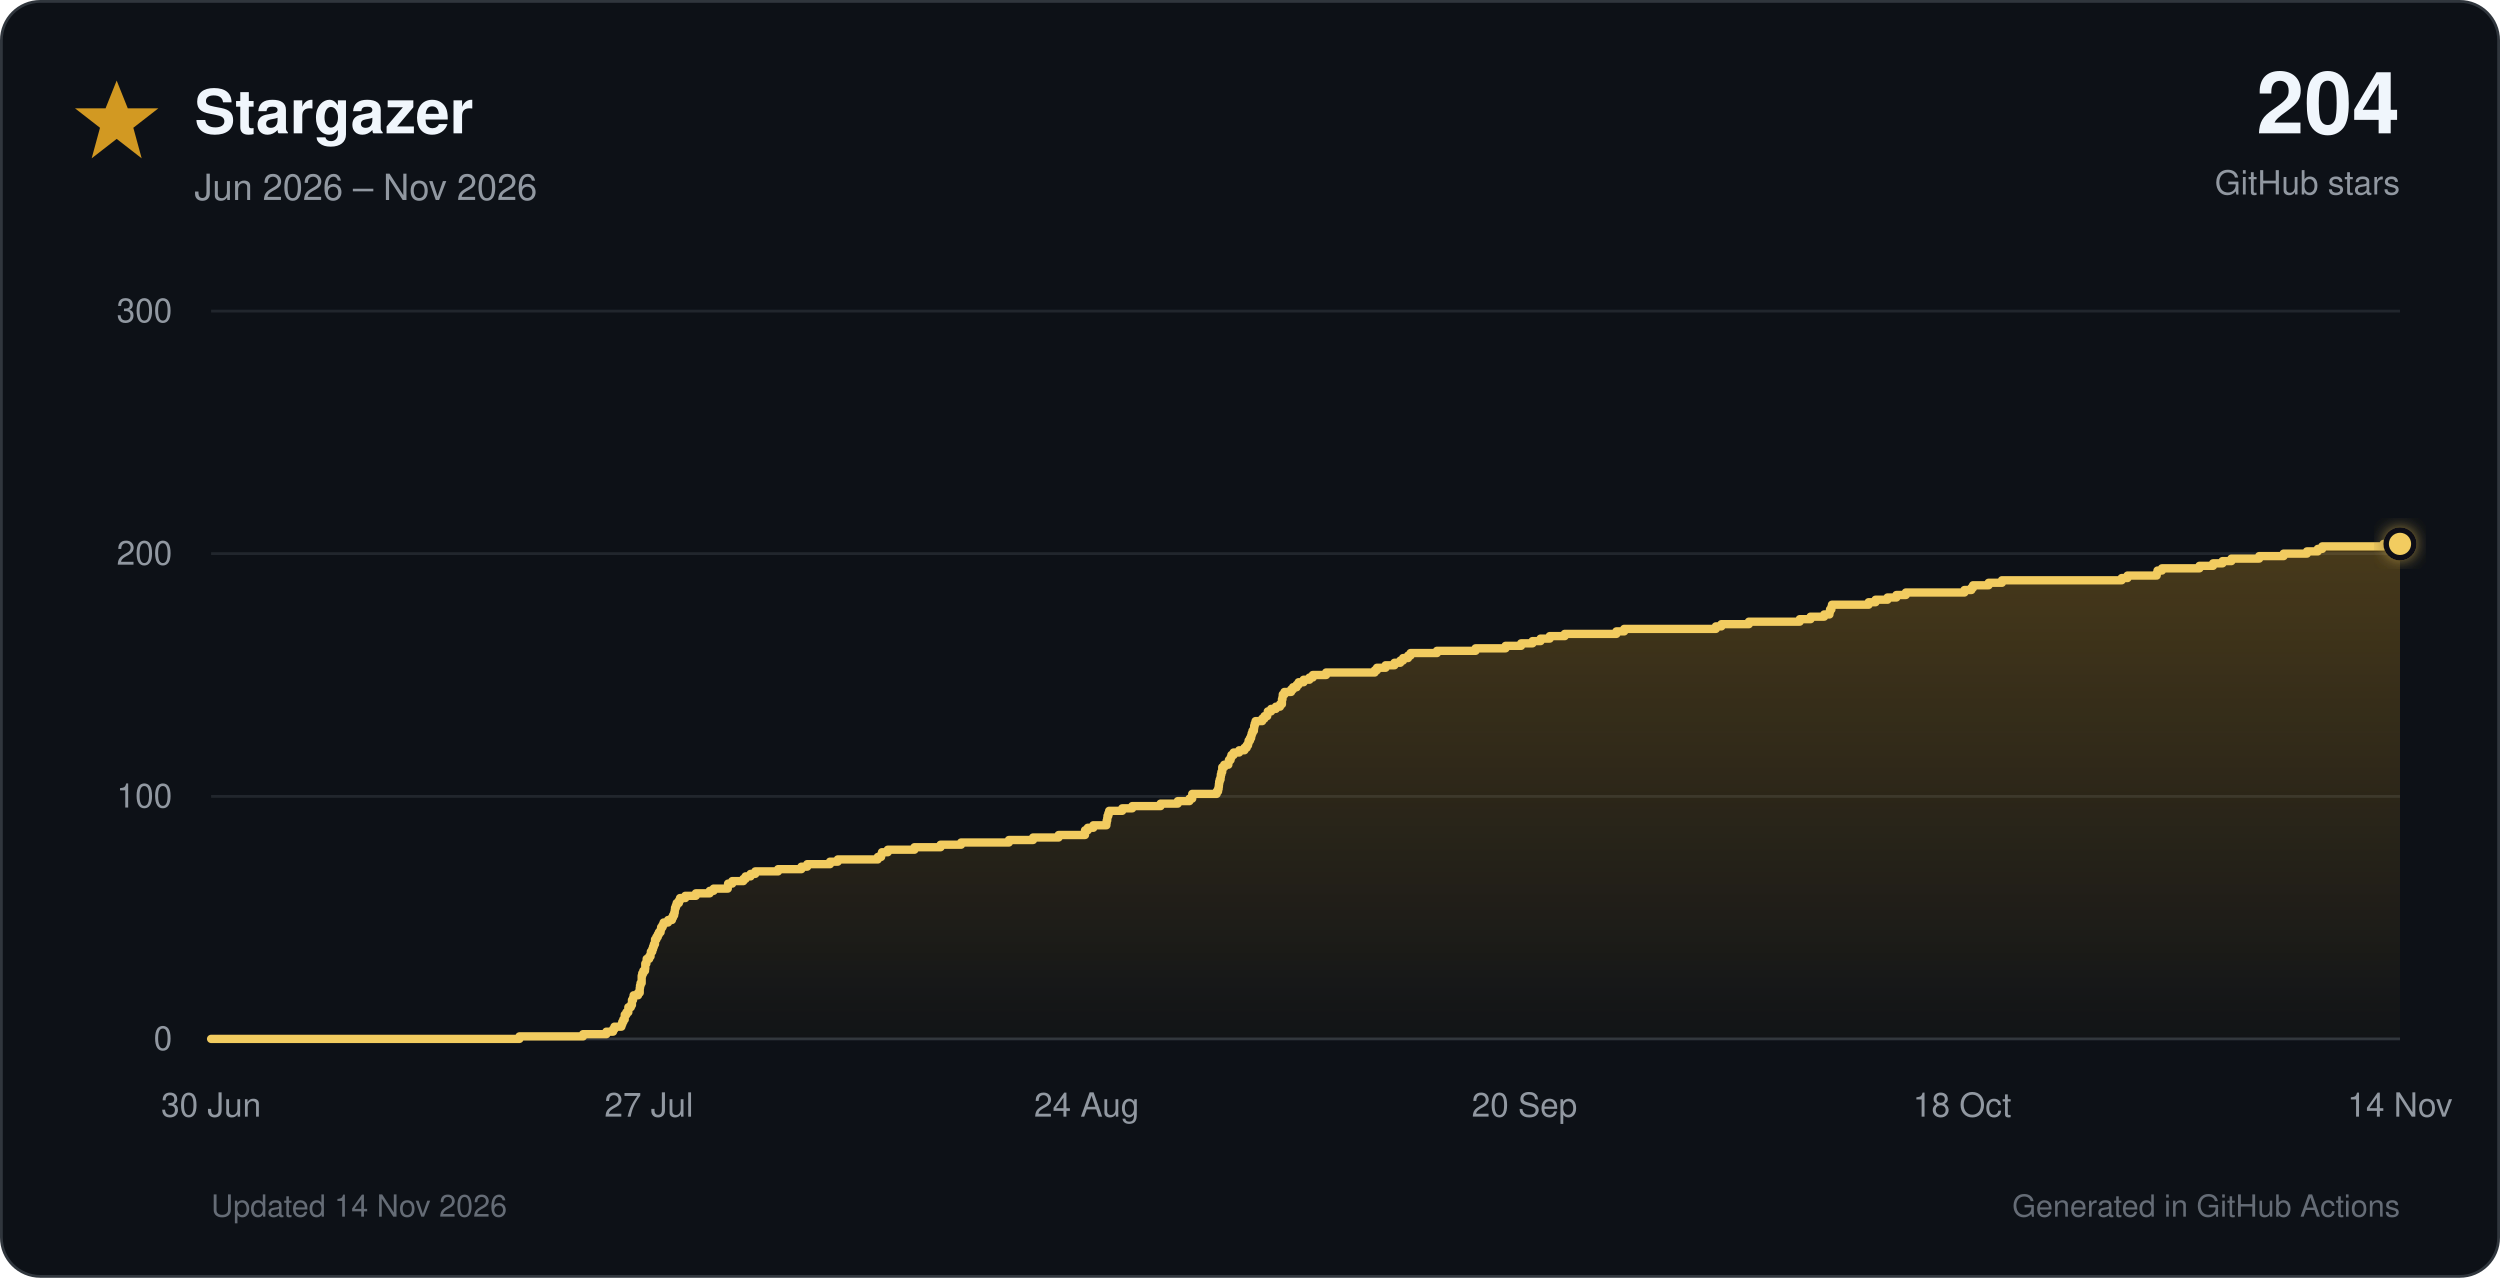
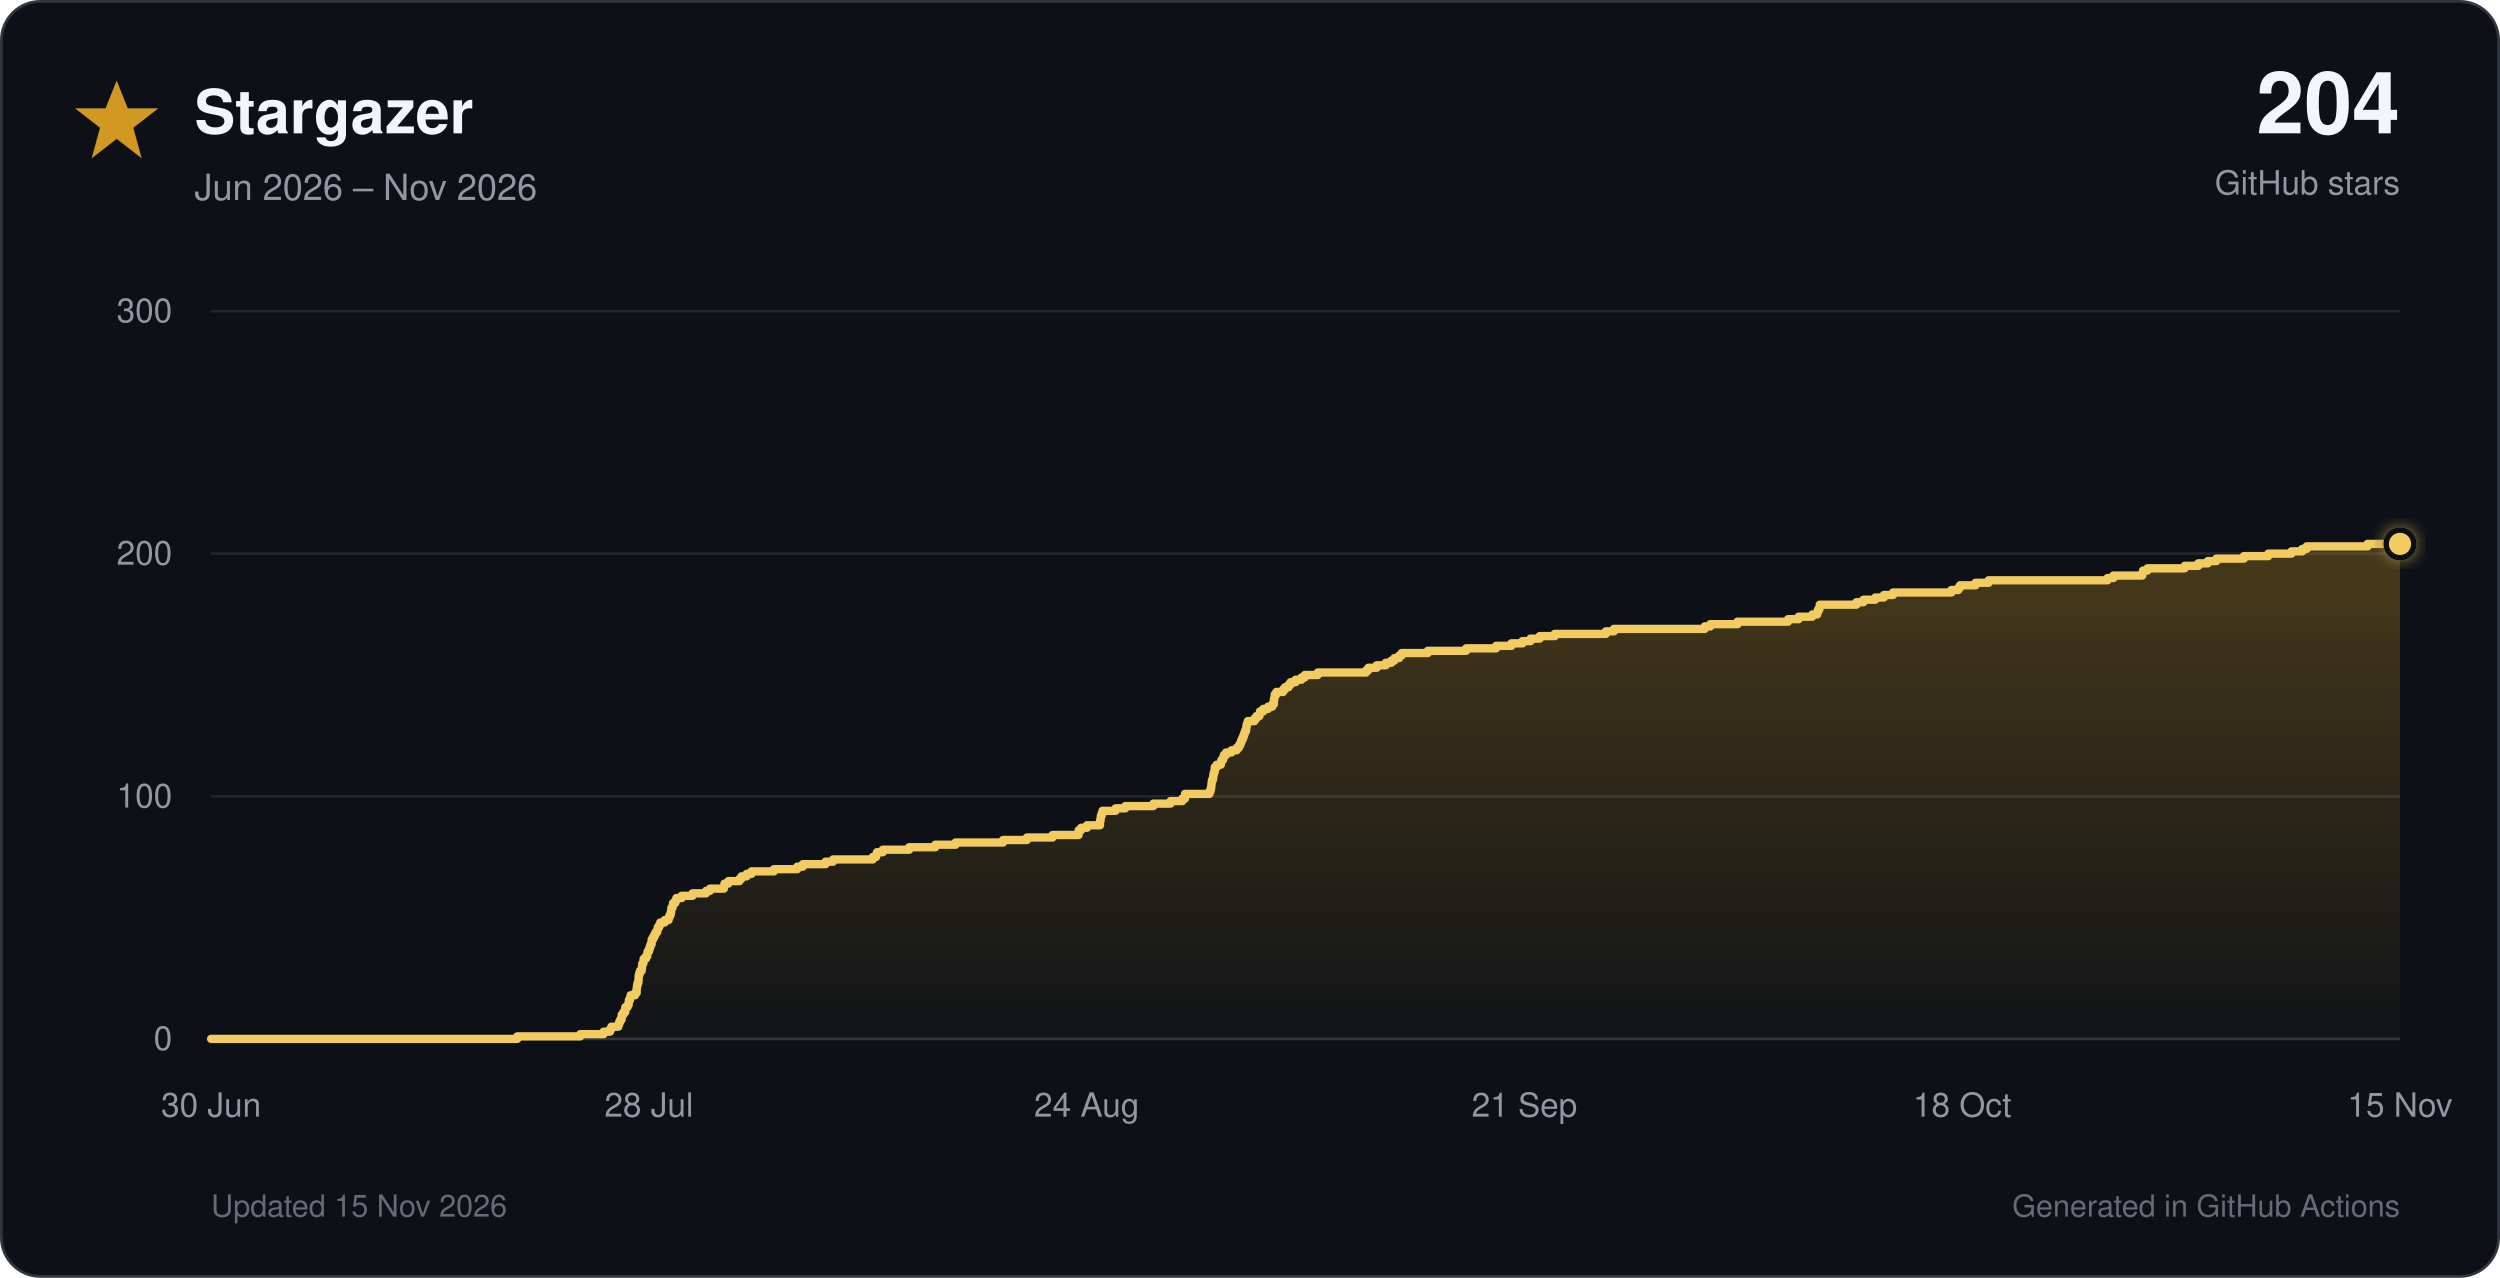
<svg xmlns="http://www.w3.org/2000/svg" viewBox="0 0 900 460" role="img">
  <defs>
    <linearGradient id="star-fill" x1="0" y1="0" x2="0" y2="1">
      <stop offset="0%" stop-color="#d29922" stop-opacity="0.30" />
      <stop offset="100%" stop-color="#d29922" stop-opacity="0.02" />
    </linearGradient>
    <filter id="glow" x="-40%" y="-40%" width="180%" height="180%">
      <feGaussianBlur stdDeviation="3" result="blur" />
      <feMerge>
        <feMergeNode in="blur" />
        <feMergeNode in="SourceGraphic" />
      </feMerge>
    </filter>
  </defs>
  <style>
    text { font-family: -apple-system, BlinkMacSystemFont, 'Segoe UI', Helvetica, Arial, sans-serif; }
    .tick { fill: #9198a1; font-size: 12px; }
  </style>
  <rect x="0.5" y="0.5" width="899" height="459" rx="14" fill="#0d1117" stroke="#30363d" />
  <polygon points="42,29 46,39 57,39 48,46 51,57 42,50 33,57 36,46 27,39 38,39" fill="#d29922" />
  <text x="70" y="48" font-size="22" font-weight="700" fill="#f0f6fc">Stargazer</text>
  <text x="70" y="72" font-size="13" fill="#9198a1">Jun 2026 – Nov 2026</text>
  <text x="864" y="48" text-anchor="end" font-size="31" font-weight="750" fill="#f0f6fc">204</text>
  <text x="864" y="70" text-anchor="end" font-size="12" fill="#9198a1">GitHub stars</text>
  <line x1="76" y1="374.0" x2="864" y2="374.0" stroke="#30363d" stroke-width="1" />
  <text x="62" y="378.0" text-anchor="end" class="tick">0</text>
  <line x1="76" y1="286.7" x2="864" y2="286.7" stroke="#21262d" stroke-width="1" />
  <text x="62" y="290.7" text-anchor="end" class="tick">100</text>
  <line x1="76" y1="199.3" x2="864" y2="199.3" stroke="#21262d" stroke-width="1" />
  <text x="62" y="203.3" text-anchor="end" class="tick">200</text>
  <line x1="76" y1="112.0" x2="864" y2="112.0" stroke="#21262d" stroke-width="1" />
  <text x="62" y="116.0" text-anchor="end" class="tick">300</text>
  <text x="76.0" y="402" text-anchor="middle" class="tick">30 Jun</text>
-   <text x="233.6" y="402" text-anchor="middle" class="tick">27 Jul</text>
+   <text x="233.6" y="402" text-anchor="middle" class="tick">28 Jul</text>
  <text x="391.2" y="402" text-anchor="middle" class="tick">24 Aug</text>
-   <text x="548.8" y="402" text-anchor="middle" class="tick">20 Sep</text>
+   <text x="548.8" y="402" text-anchor="middle" class="tick">21 Sep</text>
  <text x="706.4" y="402" text-anchor="middle" class="tick">18 Oct</text>
-   <text x="864.0" y="402" text-anchor="middle" class="tick">14 Nov</text>
-   <path d="M 76.0 374.0 H 187.0 V 373.1 H 209.9 V 372.3 H 218.3 V 371.4 H 220.7 V 370.5 H 221.2 V 369.6 H 223.7 V 368.8 H 224.0 V 367.9 H 224.4 V 367.0 H 224.9 V 366.1 H 224.9 V 365.3 H 225.5 V 364.4 H 226.2 V 363.5 H 226.2 V 362.6 H 227.1 V 361.8 H 227.5 V 360.9 H 227.5 V 360.0 H 227.9 V 359.2 H 228.1 V 358.3 H 229.7 V 357.4 H 230.3 V 356.5 H 230.3 V 355.7 H 230.4 V 354.8 H 230.6 V 353.9 H 231.0 V 353.0 H 231.0 V 352.2 H 231.0 V 351.3 H 231.2 V 350.4 H 231.6 V 349.5 H 232.2 V 348.7 H 232.3 V 347.8 H 232.3 V 346.9 H 232.7 V 346.1 H 232.8 V 345.2 H 233.7 V 344.3 H 234.2 V 343.4 H 234.3 V 342.6 H 234.8 V 341.7 H 235.1 V 340.8 H 235.4 V 339.9 H 235.8 V 339.1 H 235.8 V 338.2 H 236.3 V 337.3 H 236.8 V 336.4 H 237.2 V 335.6 H 237.8 V 334.7 H 238.0 V 333.8 H 238.5 V 333.0 H 238.9 V 332.1 H 240.5 V 331.2 H 241.9 V 330.3 H 242.3 V 329.5 H 242.7 V 328.6 H 242.9 V 327.7 H 243.0 V 326.8 H 243.3 V 326.0 H 243.6 V 325.1 H 244.4 V 324.2 H 244.8 V 323.3 H 246.7 V 322.5 H 250.5 V 321.6 H 255.5 V 320.7 H 256.9 V 319.9 H 262.0 V 319.0 H 262.1 V 318.1 H 263.6 V 317.2 H 267.6 V 316.4 H 268.4 V 315.5 H 270.2 V 314.6 H 271.9 V 313.7 H 280.1 V 312.9 H 288.5 V 312.0 H 290.6 V 311.1 H 298.8 V 310.2 H 301.6 V 309.4 H 316.0 V 308.5 H 317.2 V 307.6 H 317.5 V 306.8 H 319.6 V 305.9 H 329.2 V 305.0 H 338.6 V 304.1 H 346.0 V 303.3 H 363.2 V 302.4 H 371.9 V 301.5 H 381.1 V 300.6 H 390.6 V 299.8 H 390.6 V 298.9 H 391.6 V 298.0 H 393.6 V 297.1 H 398.3 V 296.3 H 398.4 V 295.4 H 398.6 V 294.5 H 398.7 V 293.7 H 399.0 V 292.8 H 399.3 V 291.9 H 404.0 V 291.0 H 407.6 V 290.2 H 417.8 V 289.3 H 424.0 V 288.4 H 428.2 V 287.5 H 429.2 V 286.7 H 429.2 V 285.8 H 438.0 V 284.9 H 438.5 V 284.0 H 438.7 V 283.2 H 438.8 V 282.3 H 438.9 V 281.4 H 439.1 V 280.6 H 439.4 V 279.7 H 439.5 V 278.8 H 439.7 V 277.9 H 440.0 V 277.1 H 440.0 V 276.2 H 440.7 V 275.3 H 442.2 V 274.4 H 442.4 V 273.6 H 443.0 V 272.7 H 443.3 V 271.8 H 444.1 V 270.9 H 446.1 V 270.1 H 448.0 V 269.2 H 448.8 V 268.3 H 449.3 V 267.5 H 449.5 V 266.6 H 450.0 V 265.7 H 450.4 V 264.8 H 450.6 V 264.0 H 450.9 V 263.1 H 451.4 V 262.2 H 451.5 V 261.3 H 451.7 V 260.5 H 452.0 V 259.6 H 454.4 V 258.7 H 455.2 V 257.8 H 456.2 V 257.0 H 456.4 V 256.1 H 457.6 V 255.2 H 459.3 V 254.4 H 460.8 V 253.5 H 461.5 V 252.6 H 461.5 V 251.7 H 461.7 V 250.9 H 461.8 V 250.0 H 462.4 V 249.1 H 464.8 V 248.2 H 465.5 V 247.4 H 466.8 V 246.5 H 467.5 V 245.6 H 469.3 V 244.7 H 471.4 V 243.9 H 472.6 V 243.0 H 477.4 V 242.1 H 494.9 V 241.3 H 495.7 V 240.4 H 498.8 V 239.5 H 502.0 V 238.6 H 504.1 V 237.8 H 505.1 V 236.9 H 506.9 V 236.0 H 507.8 V 235.1 H 517.3 V 234.3 H 531.2 V 233.4 H 542.0 V 232.5 H 547.6 V 231.6 H 551.7 V 230.8 H 554.6 V 229.9 H 557.9 V 229.0 H 563.3 V 228.2 H 581.9 V 227.3 H 584.7 V 226.4 H 617.7 V 225.5 H 619.7 V 224.7 H 629.6 V 223.8 H 647.9 V 222.9 H 651.8 V 222.0 H 656.7 V 221.2 H 658.6 V 220.3 H 658.8 V 219.4 H 659.3 V 218.5 H 659.5 V 217.7 H 672.7 V 216.8 H 675.2 V 215.9 H 679.5 V 215.1 H 682.7 V 214.2 H 686.1 V 213.3 H 707.2 V 212.4 H 709.7 V 211.6 H 710.3 V 210.7 H 715.9 V 209.8 H 720.7 V 208.9 H 763.8 V 208.1 H 765.9 V 207.2 H 776.4 V 206.3 H 776.7 V 205.4 H 778.3 V 204.6 H 791.8 V 203.7 H 796.7 V 202.8 H 800.1 V 202.0 H 803.3 V 201.1 H 813.3 V 200.2 H 822.1 V 199.3 H 830.5 V 198.5 H 834.4 V 197.6 H 836.0 V 196.7 H 858.1 V 195.8 H 864.0 V 374 H 76.0 Z" fill="url(#star-fill)" />
-   <path d="M 76.0 374.0 H 187.0 V 373.1 H 209.9 V 372.3 H 218.3 V 371.4 H 220.7 V 370.5 H 221.2 V 369.6 H 223.7 V 368.8 H 224.0 V 367.9 H 224.4 V 367.0 H 224.9 V 366.1 H 224.9 V 365.3 H 225.5 V 364.4 H 226.2 V 363.5 H 226.2 V 362.6 H 227.1 V 361.8 H 227.5 V 360.9 H 227.5 V 360.0 H 227.9 V 359.2 H 228.1 V 358.3 H 229.7 V 357.4 H 230.3 V 356.5 H 230.3 V 355.7 H 230.4 V 354.8 H 230.6 V 353.9 H 231.0 V 353.0 H 231.0 V 352.2 H 231.0 V 351.3 H 231.2 V 350.4 H 231.6 V 349.5 H 232.2 V 348.7 H 232.3 V 347.8 H 232.3 V 346.9 H 232.7 V 346.1 H 232.8 V 345.2 H 233.7 V 344.3 H 234.2 V 343.4 H 234.3 V 342.6 H 234.8 V 341.7 H 235.1 V 340.8 H 235.4 V 339.9 H 235.8 V 339.1 H 235.8 V 338.2 H 236.3 V 337.3 H 236.8 V 336.4 H 237.2 V 335.6 H 237.8 V 334.7 H 238.0 V 333.8 H 238.5 V 333.0 H 238.9 V 332.1 H 240.5 V 331.2 H 241.9 V 330.3 H 242.3 V 329.5 H 242.7 V 328.6 H 242.9 V 327.7 H 243.0 V 326.8 H 243.3 V 326.0 H 243.6 V 325.1 H 244.4 V 324.2 H 244.8 V 323.3 H 246.7 V 322.5 H 250.5 V 321.6 H 255.5 V 320.7 H 256.9 V 319.9 H 262.0 V 319.0 H 262.1 V 318.1 H 263.6 V 317.2 H 267.6 V 316.4 H 268.4 V 315.5 H 270.2 V 314.6 H 271.9 V 313.7 H 280.1 V 312.9 H 288.5 V 312.0 H 290.6 V 311.1 H 298.8 V 310.2 H 301.6 V 309.4 H 316.0 V 308.5 H 317.2 V 307.6 H 317.5 V 306.8 H 319.6 V 305.9 H 329.2 V 305.0 H 338.6 V 304.1 H 346.0 V 303.3 H 363.2 V 302.4 H 371.9 V 301.5 H 381.1 V 300.6 H 390.6 V 299.8 H 390.6 V 298.9 H 391.6 V 298.0 H 393.6 V 297.1 H 398.3 V 296.3 H 398.4 V 295.4 H 398.6 V 294.5 H 398.7 V 293.7 H 399.0 V 292.8 H 399.3 V 291.9 H 404.0 V 291.0 H 407.6 V 290.2 H 417.8 V 289.3 H 424.0 V 288.4 H 428.2 V 287.5 H 429.2 V 286.7 H 429.2 V 285.8 H 438.0 V 284.9 H 438.5 V 284.0 H 438.7 V 283.2 H 438.8 V 282.3 H 438.9 V 281.4 H 439.1 V 280.6 H 439.4 V 279.7 H 439.5 V 278.8 H 439.7 V 277.9 H 440.0 V 277.1 H 440.0 V 276.2 H 440.7 V 275.3 H 442.2 V 274.4 H 442.4 V 273.6 H 443.0 V 272.7 H 443.3 V 271.8 H 444.1 V 270.9 H 446.1 V 270.1 H 448.0 V 269.2 H 448.8 V 268.3 H 449.3 V 267.5 H 449.5 V 266.6 H 450.0 V 265.7 H 450.4 V 264.8 H 450.6 V 264.0 H 450.9 V 263.1 H 451.4 V 262.2 H 451.5 V 261.3 H 451.7 V 260.5 H 452.0 V 259.6 H 454.4 V 258.7 H 455.2 V 257.8 H 456.2 V 257.0 H 456.4 V 256.1 H 457.6 V 255.2 H 459.3 V 254.4 H 460.8 V 253.5 H 461.5 V 252.6 H 461.5 V 251.7 H 461.7 V 250.9 H 461.8 V 250.0 H 462.4 V 249.1 H 464.8 V 248.2 H 465.5 V 247.4 H 466.8 V 246.5 H 467.5 V 245.6 H 469.3 V 244.7 H 471.4 V 243.9 H 472.6 V 243.0 H 477.4 V 242.1 H 494.9 V 241.3 H 495.7 V 240.4 H 498.8 V 239.5 H 502.0 V 238.6 H 504.1 V 237.8 H 505.1 V 236.9 H 506.9 V 236.0 H 507.8 V 235.1 H 517.3 V 234.3 H 531.2 V 233.4 H 542.0 V 232.5 H 547.6 V 231.6 H 551.7 V 230.8 H 554.6 V 229.9 H 557.9 V 229.0 H 563.3 V 228.2 H 581.9 V 227.3 H 584.7 V 226.4 H 617.7 V 225.5 H 619.7 V 224.7 H 629.6 V 223.8 H 647.9 V 222.9 H 651.8 V 222.0 H 656.7 V 221.2 H 658.6 V 220.3 H 658.8 V 219.4 H 659.3 V 218.5 H 659.5 V 217.7 H 672.7 V 216.8 H 675.2 V 215.9 H 679.5 V 215.1 H 682.7 V 214.2 H 686.1 V 213.3 H 707.2 V 212.4 H 709.7 V 211.6 H 710.3 V 210.7 H 715.9 V 209.8 H 720.7 V 208.9 H 763.8 V 208.1 H 765.9 V 207.2 H 776.4 V 206.3 H 776.7 V 205.4 H 778.3 V 204.6 H 791.8 V 203.7 H 796.7 V 202.8 H 800.1 V 202.0 H 803.3 V 201.1 H 813.3 V 200.2 H 822.1 V 199.3 H 830.5 V 198.5 H 834.4 V 197.6 H 836.0 V 196.7 H 858.1 V 195.8 H 864.0" fill="none" stroke="#f2cc60" stroke-width="3" stroke-linecap="round" stroke-linejoin="round" />
+   <text x="864.0" y="402" text-anchor="middle" class="tick">15 Nov</text>
+   <path d="M 76.0 374.0 H 186.2 V 373.1 H 208.9 V 372.3 H 217.3 V 371.4 H 219.6 V 370.5 H 220.1 V 369.6 H 222.6 V 368.8 H 222.9 V 367.9 H 223.3 V 367.0 H 223.8 V 366.1 H 223.8 V 365.3 H 224.4 V 364.4 H 225.1 V 363.5 H 225.1 V 362.6 H 225.9 V 361.8 H 226.3 V 360.9 H 226.4 V 360.0 H 226.8 V 359.2 H 227.0 V 358.3 H 228.6 V 357.4 H 229.2 V 356.5 H 229.2 V 355.7 H 229.3 V 354.8 H 229.5 V 353.9 H 229.8 V 353.0 H 229.9 V 352.2 H 229.9 V 351.3 H 230.1 V 350.4 H 230.4 V 349.5 H 231.0 V 348.7 H 231.1 V 347.8 H 231.2 V 346.9 H 231.6 V 346.1 H 231.7 V 345.2 H 232.5 V 344.3 H 233.0 V 343.4 H 233.1 V 342.6 H 233.6 V 341.7 H 233.9 V 340.8 H 234.2 V 339.9 H 234.6 V 339.1 H 234.6 V 338.2 H 235.1 V 337.3 H 235.6 V 336.4 H 236.0 V 335.6 H 236.6 V 334.7 H 236.8 V 333.8 H 237.3 V 333.0 H 237.7 V 332.1 H 239.3 V 331.2 H 240.7 V 330.3 H 241.0 V 329.5 H 241.4 V 328.6 H 241.6 V 327.7 H 241.7 V 326.8 H 242.1 V 326.0 H 242.3 V 325.1 H 243.1 V 324.2 H 243.5 V 323.3 H 245.4 V 322.5 H 249.3 V 321.6 H 254.2 V 320.7 H 255.6 V 319.9 H 260.6 V 319.0 H 260.8 V 318.1 H 262.2 V 317.2 H 266.2 V 316.4 H 266.9 V 315.5 H 268.8 V 314.6 H 270.5 V 313.7 H 278.6 V 312.9 H 287.0 V 312.0 H 289.0 V 311.1 H 297.2 V 310.2 H 299.9 V 309.4 H 314.2 V 308.5 H 315.4 V 307.6 H 315.7 V 306.8 H 317.8 V 305.9 H 327.3 V 305.0 H 336.7 V 304.1 H 344.0 V 303.3 H 361.1 V 302.4 H 369.7 V 301.5 H 378.9 V 300.6 H 388.3 V 299.8 H 388.3 V 298.9 H 389.2 V 298.0 H 391.3 V 297.1 H 396.0 V 296.3 H 396.0 V 295.4 H 396.2 V 294.5 H 396.3 V 293.7 H 396.6 V 292.8 H 396.9 V 291.9 H 401.6 V 291.0 H 405.1 V 290.2 H 415.2 V 289.3 H 421.4 V 288.4 H 425.6 V 287.5 H 426.6 V 286.7 H 426.6 V 285.8 H 435.4 V 284.9 H 435.8 V 284.0 H 436.0 V 283.2 H 436.1 V 282.3 H 436.2 V 281.4 H 436.4 V 280.6 H 436.7 V 279.7 H 436.8 V 278.8 H 437.0 V 277.9 H 437.3 V 277.1 H 437.3 V 276.2 H 438.0 V 275.3 H 439.5 V 274.4 H 439.7 V 273.6 H 440.3 V 272.7 H 440.6 V 271.8 H 441.4 V 270.9 H 443.3 V 270.1 H 445.2 V 269.2 H 446.0 V 268.3 H 446.5 V 267.5 H 446.8 V 266.6 H 447.2 V 265.7 H 447.6 V 264.8 H 447.9 V 264.0 H 448.2 V 263.1 H 448.6 V 262.2 H 448.7 V 261.3 H 448.9 V 260.5 H 449.2 V 259.6 H 451.6 V 258.7 H 452.3 V 257.8 H 453.4 V 257.0 H 453.6 V 256.1 H 454.8 V 255.2 H 456.5 V 254.4 H 458.0 V 253.5 H 458.6 V 252.6 H 458.6 V 251.7 H 458.8 V 250.9 H 458.9 V 250.0 H 459.5 V 249.1 H 461.9 V 248.2 H 462.6 V 247.4 H 463.9 V 246.5 H 464.6 V 245.6 H 466.4 V 244.7 H 468.5 V 243.9 H 469.7 V 243.0 H 474.4 V 242.1 H 491.8 V 241.3 H 492.6 V 240.4 H 495.6 V 239.5 H 498.9 V 238.6 H 500.9 V 237.8 H 502.0 V 236.9 H 503.7 V 236.0 H 504.6 V 235.1 H 514.0 V 234.3 H 527.8 V 233.4 H 538.6 V 232.5 H 544.1 V 231.6 H 548.1 V 230.8 H 551.0 V 229.9 H 554.3 V 229.0 H 559.7 V 228.2 H 578.1 V 227.3 H 581.0 V 226.4 H 613.7 V 225.5 H 615.7 V 224.7 H 625.5 V 223.8 H 643.7 V 222.9 H 647.5 V 222.0 H 652.4 V 221.2 H 654.2 V 220.3 H 654.5 V 219.4 H 655.0 V 218.5 H 655.1 V 217.7 H 668.3 V 216.8 H 670.8 V 215.9 H 675.1 V 215.1 H 678.2 V 214.2 H 681.5 V 213.3 H 702.5 V 212.4 H 705.0 V 211.6 H 705.6 V 210.7 H 711.2 V 209.8 H 715.9 V 208.9 H 758.7 V 208.1 H 760.8 V 207.2 H 771.2 V 206.3 H 771.5 V 205.4 H 773.1 V 204.6 H 786.5 V 203.7 H 791.4 V 202.8 H 794.8 V 202.0 H 797.9 V 201.1 H 807.8 V 200.2 H 816.6 V 199.3 H 824.9 V 198.5 H 828.8 V 197.6 H 830.4 V 196.7 H 852.3 V 195.8 H 864.0 V 374 H 76.0 Z" fill="url(#star-fill)" />
+   <path d="M 76.0 374.0 H 186.2 V 373.1 H 208.9 V 372.3 H 217.3 V 371.4 H 219.6 V 370.5 H 220.1 V 369.6 H 222.6 V 368.8 H 222.9 V 367.9 H 223.3 V 367.0 H 223.8 V 366.1 H 223.8 V 365.3 H 224.4 V 364.4 H 225.1 V 363.5 H 225.1 V 362.6 H 225.9 V 361.8 H 226.3 V 360.9 H 226.4 V 360.0 H 226.8 V 359.2 H 227.0 V 358.3 H 228.6 V 357.4 H 229.2 V 356.5 H 229.2 V 355.7 H 229.3 V 354.8 H 229.5 V 353.9 H 229.8 V 353.0 H 229.9 V 352.2 H 229.9 V 351.3 H 230.1 V 350.4 H 230.4 V 349.5 H 231.0 V 348.7 H 231.1 V 347.8 H 231.2 V 346.9 H 231.6 V 346.1 H 231.7 V 345.2 H 232.5 V 344.3 H 233.0 V 343.4 H 233.1 V 342.6 H 233.6 V 341.7 H 233.9 V 340.8 H 234.2 V 339.9 H 234.6 V 339.1 H 234.6 V 338.2 H 235.1 V 337.3 H 235.6 V 336.4 H 236.0 V 335.6 H 236.6 V 334.7 H 236.8 V 333.8 H 237.3 V 333.0 H 237.7 V 332.1 H 239.3 V 331.2 H 240.7 V 330.3 H 241.0 V 329.5 H 241.4 V 328.6 H 241.6 V 327.7 H 241.7 V 326.8 H 242.1 V 326.0 H 242.3 V 325.1 H 243.1 V 324.2 H 243.5 V 323.3 H 245.4 V 322.5 H 249.3 V 321.6 H 254.2 V 320.7 H 255.6 V 319.9 H 260.6 V 319.0 H 260.8 V 318.1 H 262.2 V 317.2 H 266.2 V 316.4 H 266.9 V 315.5 H 268.8 V 314.6 H 270.5 V 313.7 H 278.6 V 312.9 H 287.0 V 312.0 H 289.0 V 311.1 H 297.2 V 310.2 H 299.9 V 309.4 H 314.2 V 308.5 H 315.4 V 307.6 H 315.7 V 306.8 H 317.8 V 305.9 H 327.3 V 305.0 H 336.7 V 304.1 H 344.0 V 303.3 H 361.1 V 302.4 H 369.7 V 301.5 H 378.9 V 300.6 H 388.3 V 299.8 H 388.3 V 298.9 H 389.2 V 298.0 H 391.3 V 297.1 H 396.0 V 296.3 H 396.0 V 295.4 H 396.2 V 294.5 H 396.3 V 293.7 H 396.6 V 292.8 H 396.9 V 291.9 H 401.6 V 291.0 H 405.1 V 290.2 H 415.2 V 289.3 H 421.4 V 288.4 H 425.6 V 287.5 H 426.6 V 286.7 H 426.6 V 285.8 H 435.4 V 284.9 H 435.8 V 284.0 H 436.0 V 283.2 H 436.1 V 282.3 H 436.2 V 281.4 H 436.4 V 280.6 H 436.7 V 279.7 H 436.8 V 278.8 H 437.0 V 277.9 H 437.3 V 277.1 H 437.3 V 276.2 H 438.0 V 275.3 H 439.5 V 274.4 H 439.7 V 273.6 H 440.3 V 272.7 H 440.6 V 271.8 H 441.4 V 270.9 H 443.3 V 270.1 H 445.2 V 269.2 H 446.0 V 268.3 H 446.5 V 267.5 H 446.8 V 266.6 H 447.2 V 265.7 H 447.6 V 264.8 H 447.9 V 264.0 H 448.2 V 263.1 H 448.6 V 262.2 H 448.7 V 261.3 H 448.9 V 260.5 H 449.2 V 259.6 H 451.6 V 258.7 H 452.3 V 257.8 H 453.4 V 257.0 H 453.6 V 256.1 H 454.8 V 255.2 H 456.5 V 254.4 H 458.0 V 253.5 H 458.6 V 252.6 H 458.6 V 251.7 H 458.8 V 250.9 H 458.9 V 250.0 H 459.5 V 249.1 H 461.9 V 248.2 H 462.6 V 247.4 H 463.9 V 246.5 H 464.6 V 245.6 H 466.4 V 244.7 H 468.5 V 243.9 H 469.7 V 243.0 H 474.4 V 242.1 H 491.8 V 241.3 H 492.6 V 240.4 H 495.6 V 239.5 H 498.9 V 238.6 H 500.9 V 237.8 H 502.0 V 236.9 H 503.7 V 236.0 H 504.6 V 235.1 H 514.0 V 234.3 H 527.8 V 233.4 H 538.6 V 232.5 H 544.1 V 231.6 H 548.1 V 230.8 H 551.0 V 229.9 H 554.3 V 229.0 H 559.7 V 228.2 H 578.1 V 227.3 H 581.0 V 226.4 H 613.7 V 225.5 H 615.7 V 224.7 H 625.5 V 223.8 H 643.7 V 222.9 H 647.5 V 222.0 H 652.4 V 221.2 H 654.2 V 220.3 H 654.5 V 219.4 H 655.0 V 218.5 H 655.1 V 217.7 H 668.3 V 216.8 H 670.8 V 215.9 H 675.1 V 215.1 H 678.2 V 214.2 H 681.5 V 213.3 H 702.5 V 212.4 H 705.0 V 211.6 H 705.6 V 210.7 H 711.2 V 209.8 H 715.9 V 208.9 H 758.7 V 208.1 H 760.8 V 207.2 H 771.2 V 206.3 H 771.5 V 205.4 H 773.1 V 204.6 H 786.5 V 203.7 H 791.4 V 202.8 H 794.8 V 202.0 H 797.9 V 201.1 H 807.8 V 200.2 H 816.6 V 199.3 H 824.9 V 198.5 H 828.8 V 197.6 H 830.4 V 196.7 H 852.3 V 195.8 H 864.0" fill="none" stroke="#f2cc60" stroke-width="3" stroke-linecap="round" stroke-linejoin="round" />
  <circle cx="864.0" cy="195.8" r="5" fill="#f2cc60" stroke="#0d1117" stroke-width="2" filter="url(#glow)" />
-   <text x="76" y="438" font-size="11" fill="#656c76">Updated 14 Nov 2026</text>
+   <text x="76" y="438" font-size="11" fill="#656c76">Updated 15 Nov 2026</text>
  <text x="864" y="438" text-anchor="end" font-size="11" fill="#656c76">Generated in GitHub Actions</text>
</svg>
